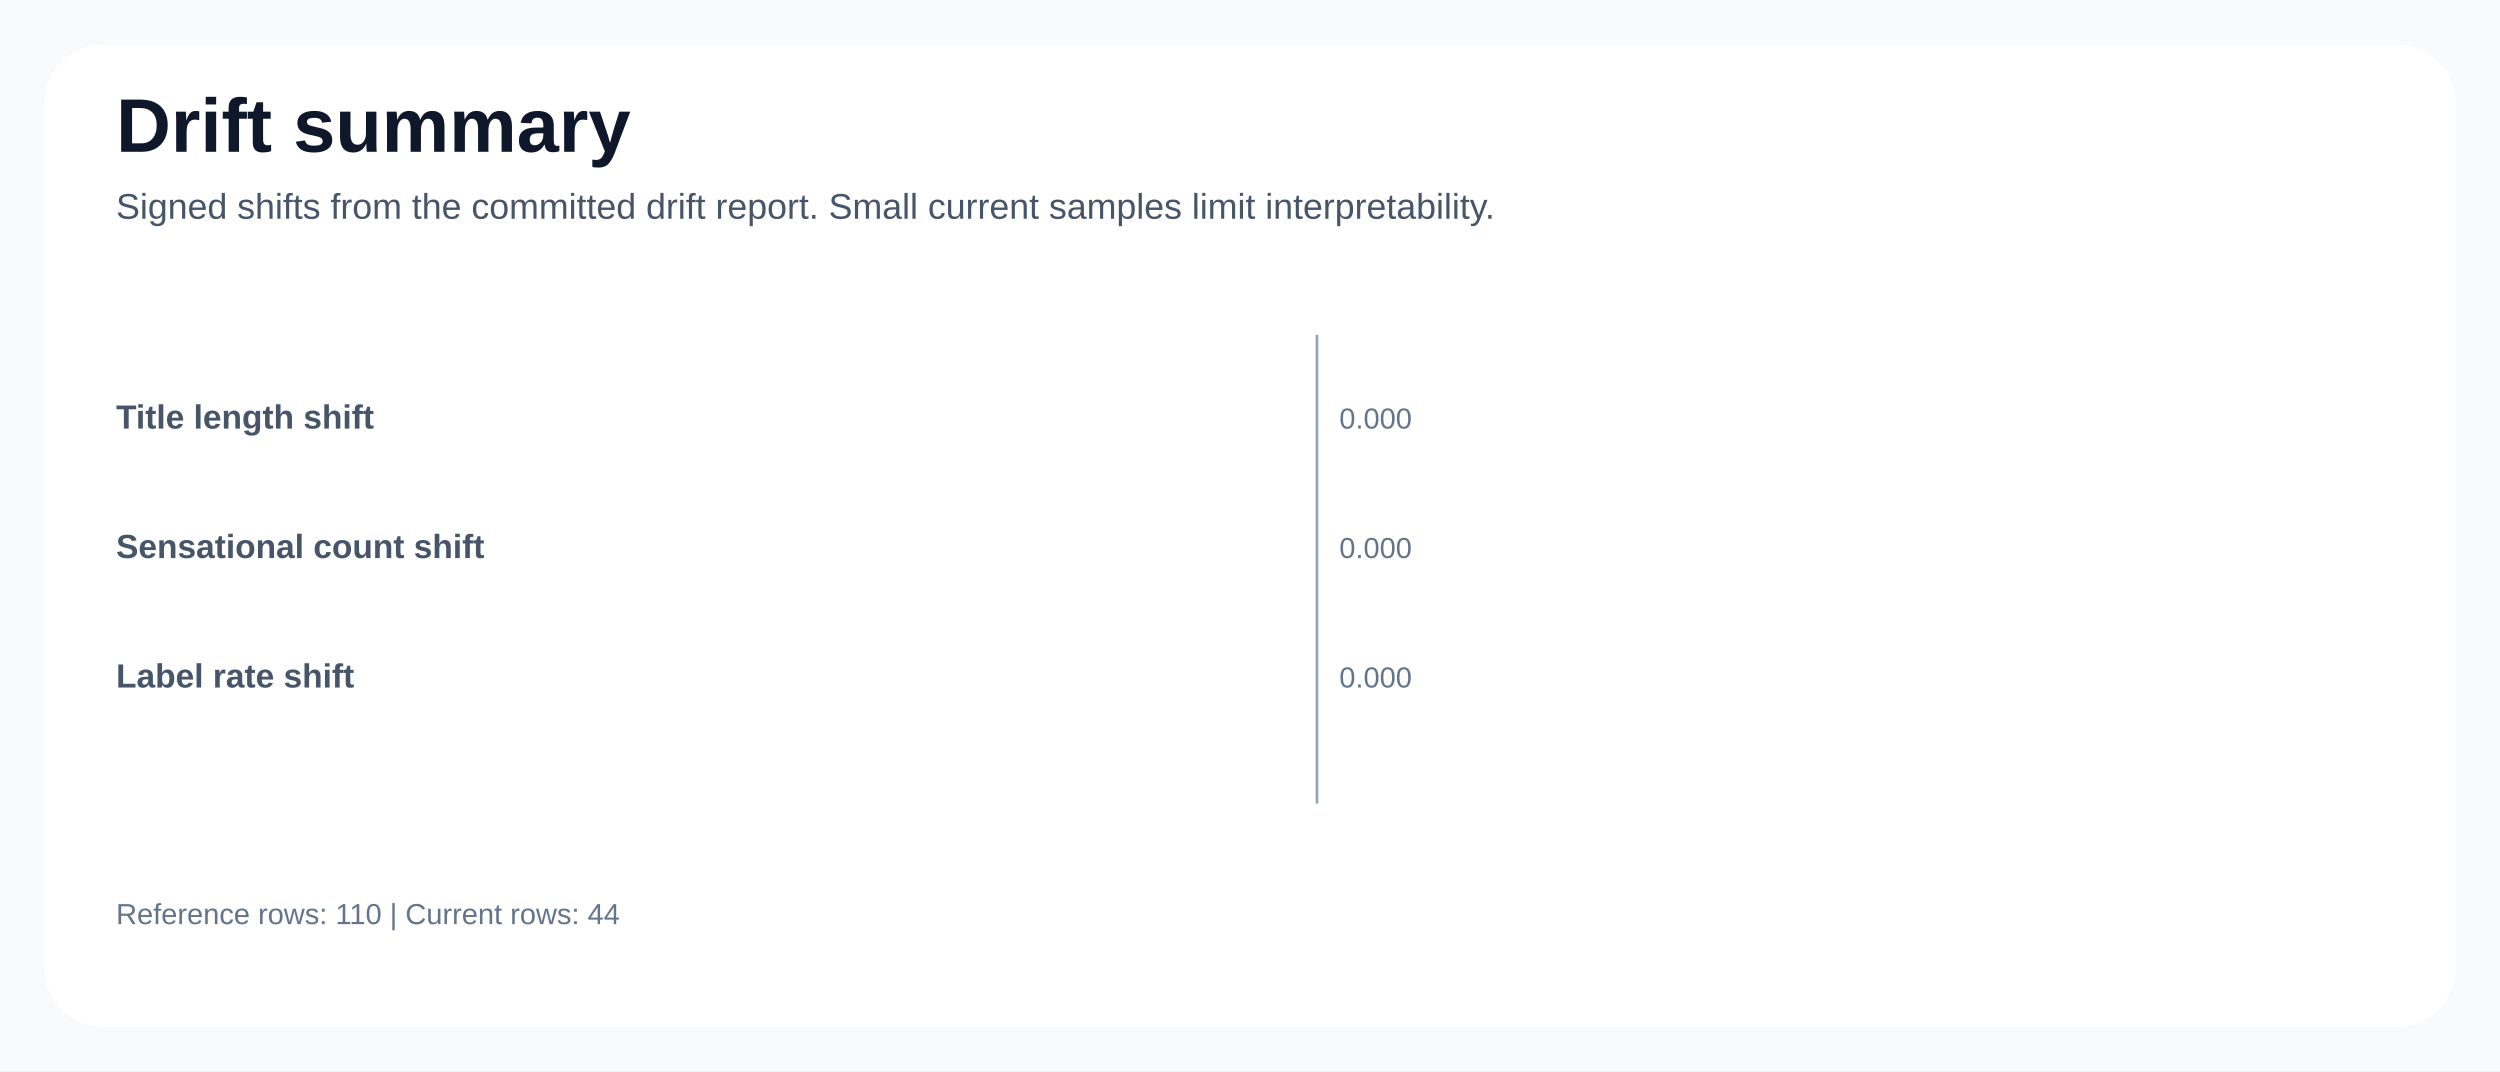
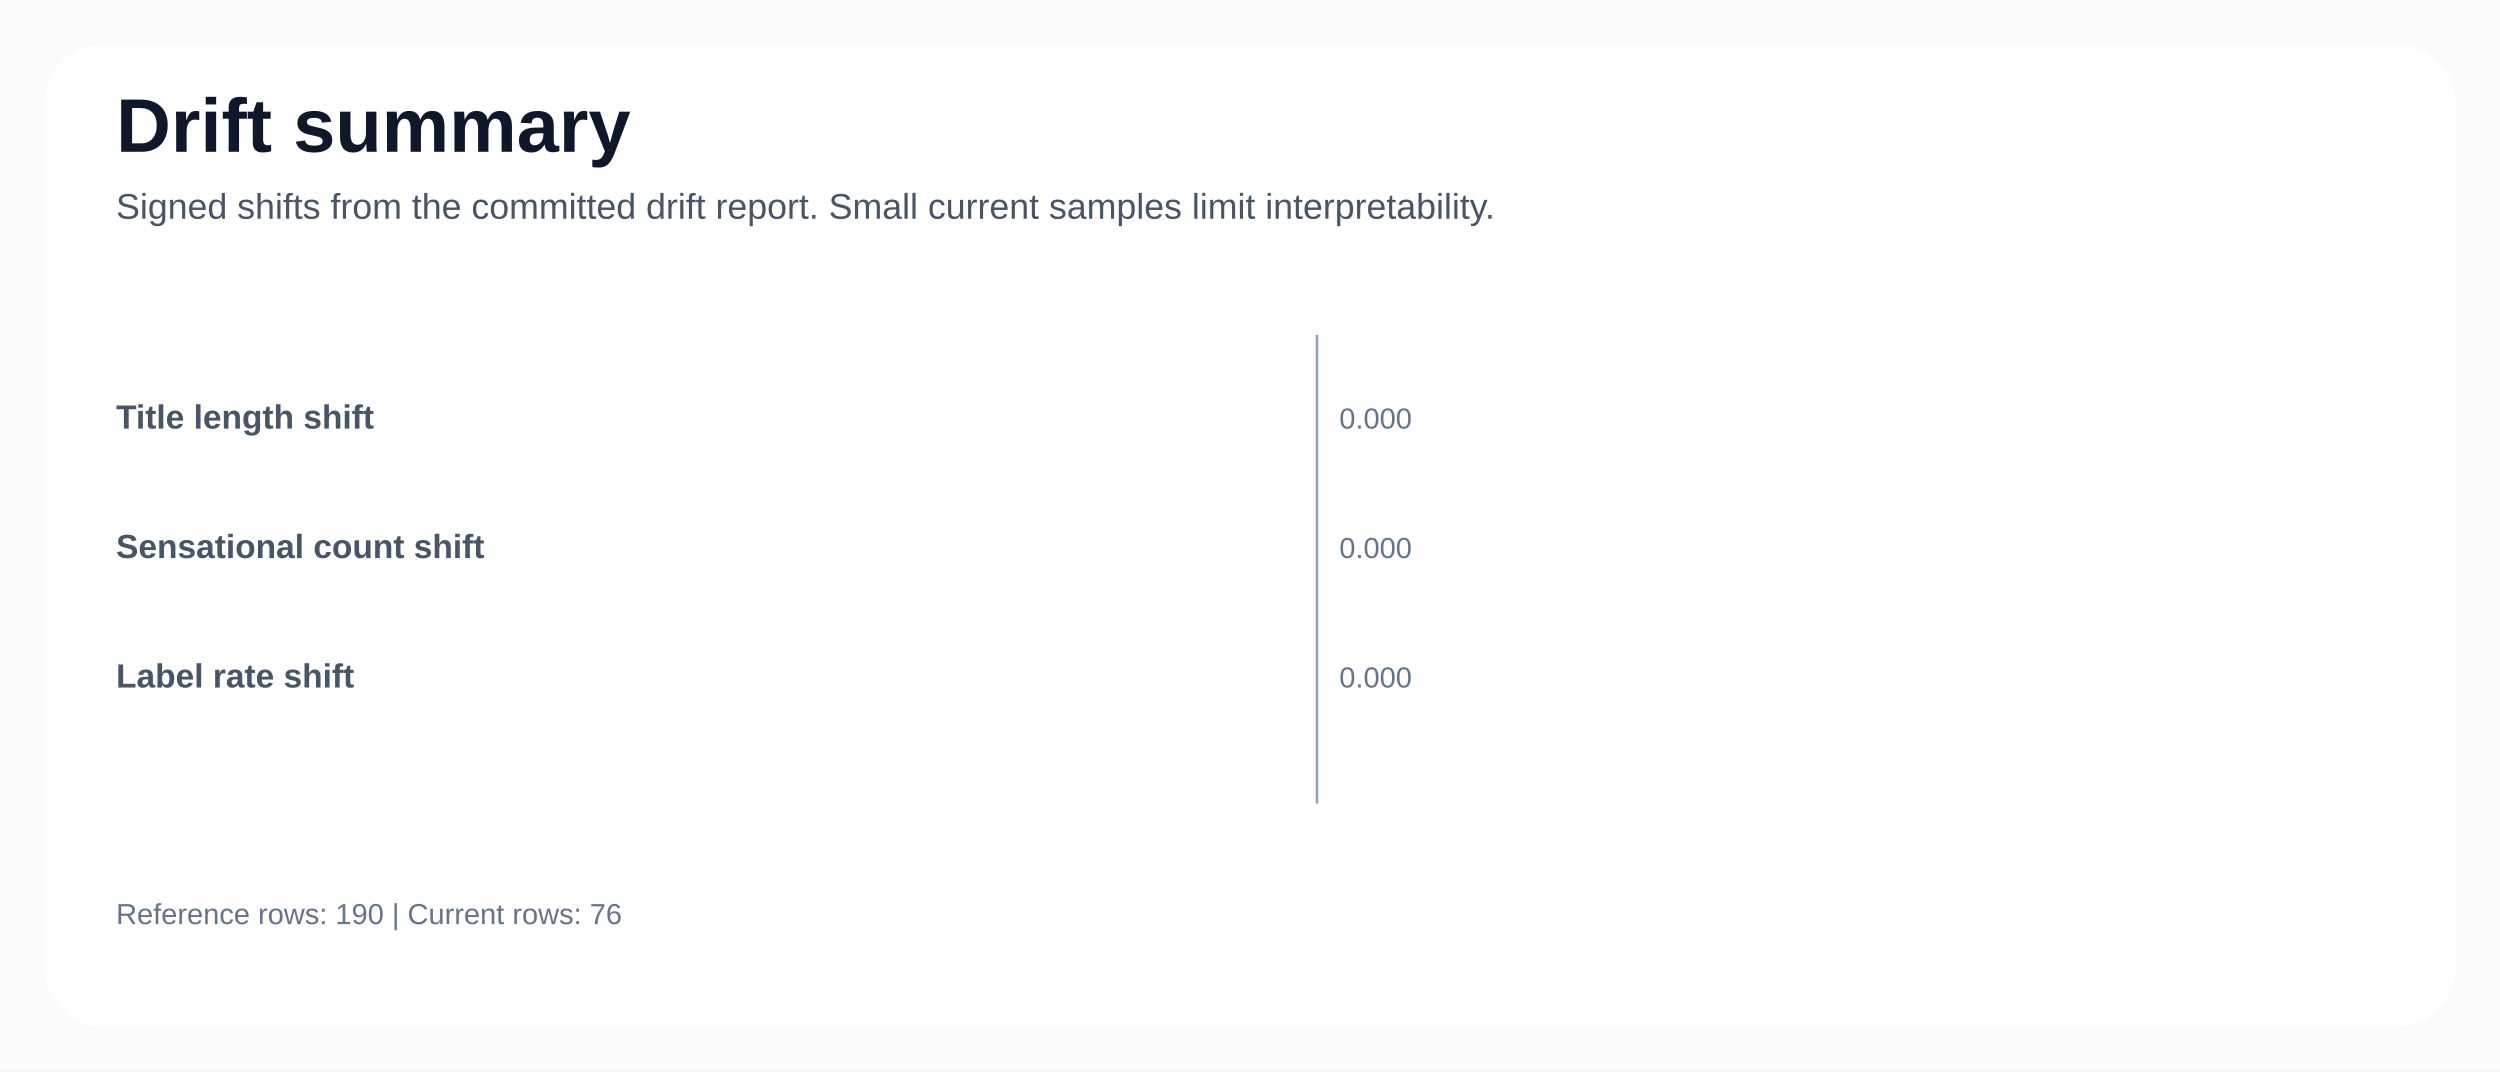
<svg xmlns="http://www.w3.org/2000/svg" width="1120" height="480" viewBox="0 0 1120 480" role="img">
  <style>
text { font-family: 'Segoe UI', Arial, sans-serif; fill: #0f172a; }
.title { font-size: 34px; font-weight: 700; }
.subtitle { font-size: 16px; fill: #475569; }
.card { fill: #ffffff; stroke: #cbd5e1; stroke-width: 1.5; rx: 20; }
.accent { fill: #eff6ff; stroke: #60a5fa; stroke-width: 1.5; rx: 20; }
.warn { fill: #fff7ed; stroke: #fb923c; stroke-width: 1.5; rx: 20; }
.label { font-size: 15px; font-weight: 600; fill: #475569; }
.value { font-size: 32px; font-weight: 700; }
.value-compact { font-size: 22px; font-weight: 700; }
.small { font-size: 13px; fill: #64748b; }
.axis { stroke: #94a3b8; stroke-width: 1.2; }
.grid { stroke: #e2e8f0; stroke-width: 1; }
.legend { font-size: 14px; fill: #334155; }
.stub { font-size: 20px; font-weight: 600; }
</style>
  <rect x="0" y="0" width="1120" height="480" fill="#f8fafc" />
  <rect x="20" y="20" width="1080" height="440" fill="#ffffff" rx="26" />
  <text class="title" x="52" y="68">Drift summary</text>
  <text class="subtitle" x="52" y="98">Signed shifts from the committed drift report. Small current samples limit interpretability.</text>
  <line class="axis" x1="590.0" y1="150" x2="590.0" y2="360" />
  <text class="label" x="52" y="192">Title length shift</text>
  <rect x="590.0" y="174.0" width="0.0" height="28" fill="#2563eb" rx="8" />
  <text class="small" x="600.0" y="192">0.000</text>
  <text class="label" x="52" y="250">Sensational count shift</text>
  <rect x="590.0" y="232.0" width="0.0" height="28" fill="#2563eb" rx="8" />
  <text class="small" x="600.0" y="250">0.000</text>
  <text class="label" x="52" y="308">Label rate shift</text>
  <rect x="590.0" y="290.0" width="0.0" height="28" fill="#2563eb" rx="8" />
  <text class="small" x="600.0" y="308">0.000</text>
-   <text class="small" x="52" y="414">Reference rows: 110 | Current rows: 44</text>
+   <text class="small" x="52" y="414">Reference rows: 190 | Current rows: 76</text>
</svg>
